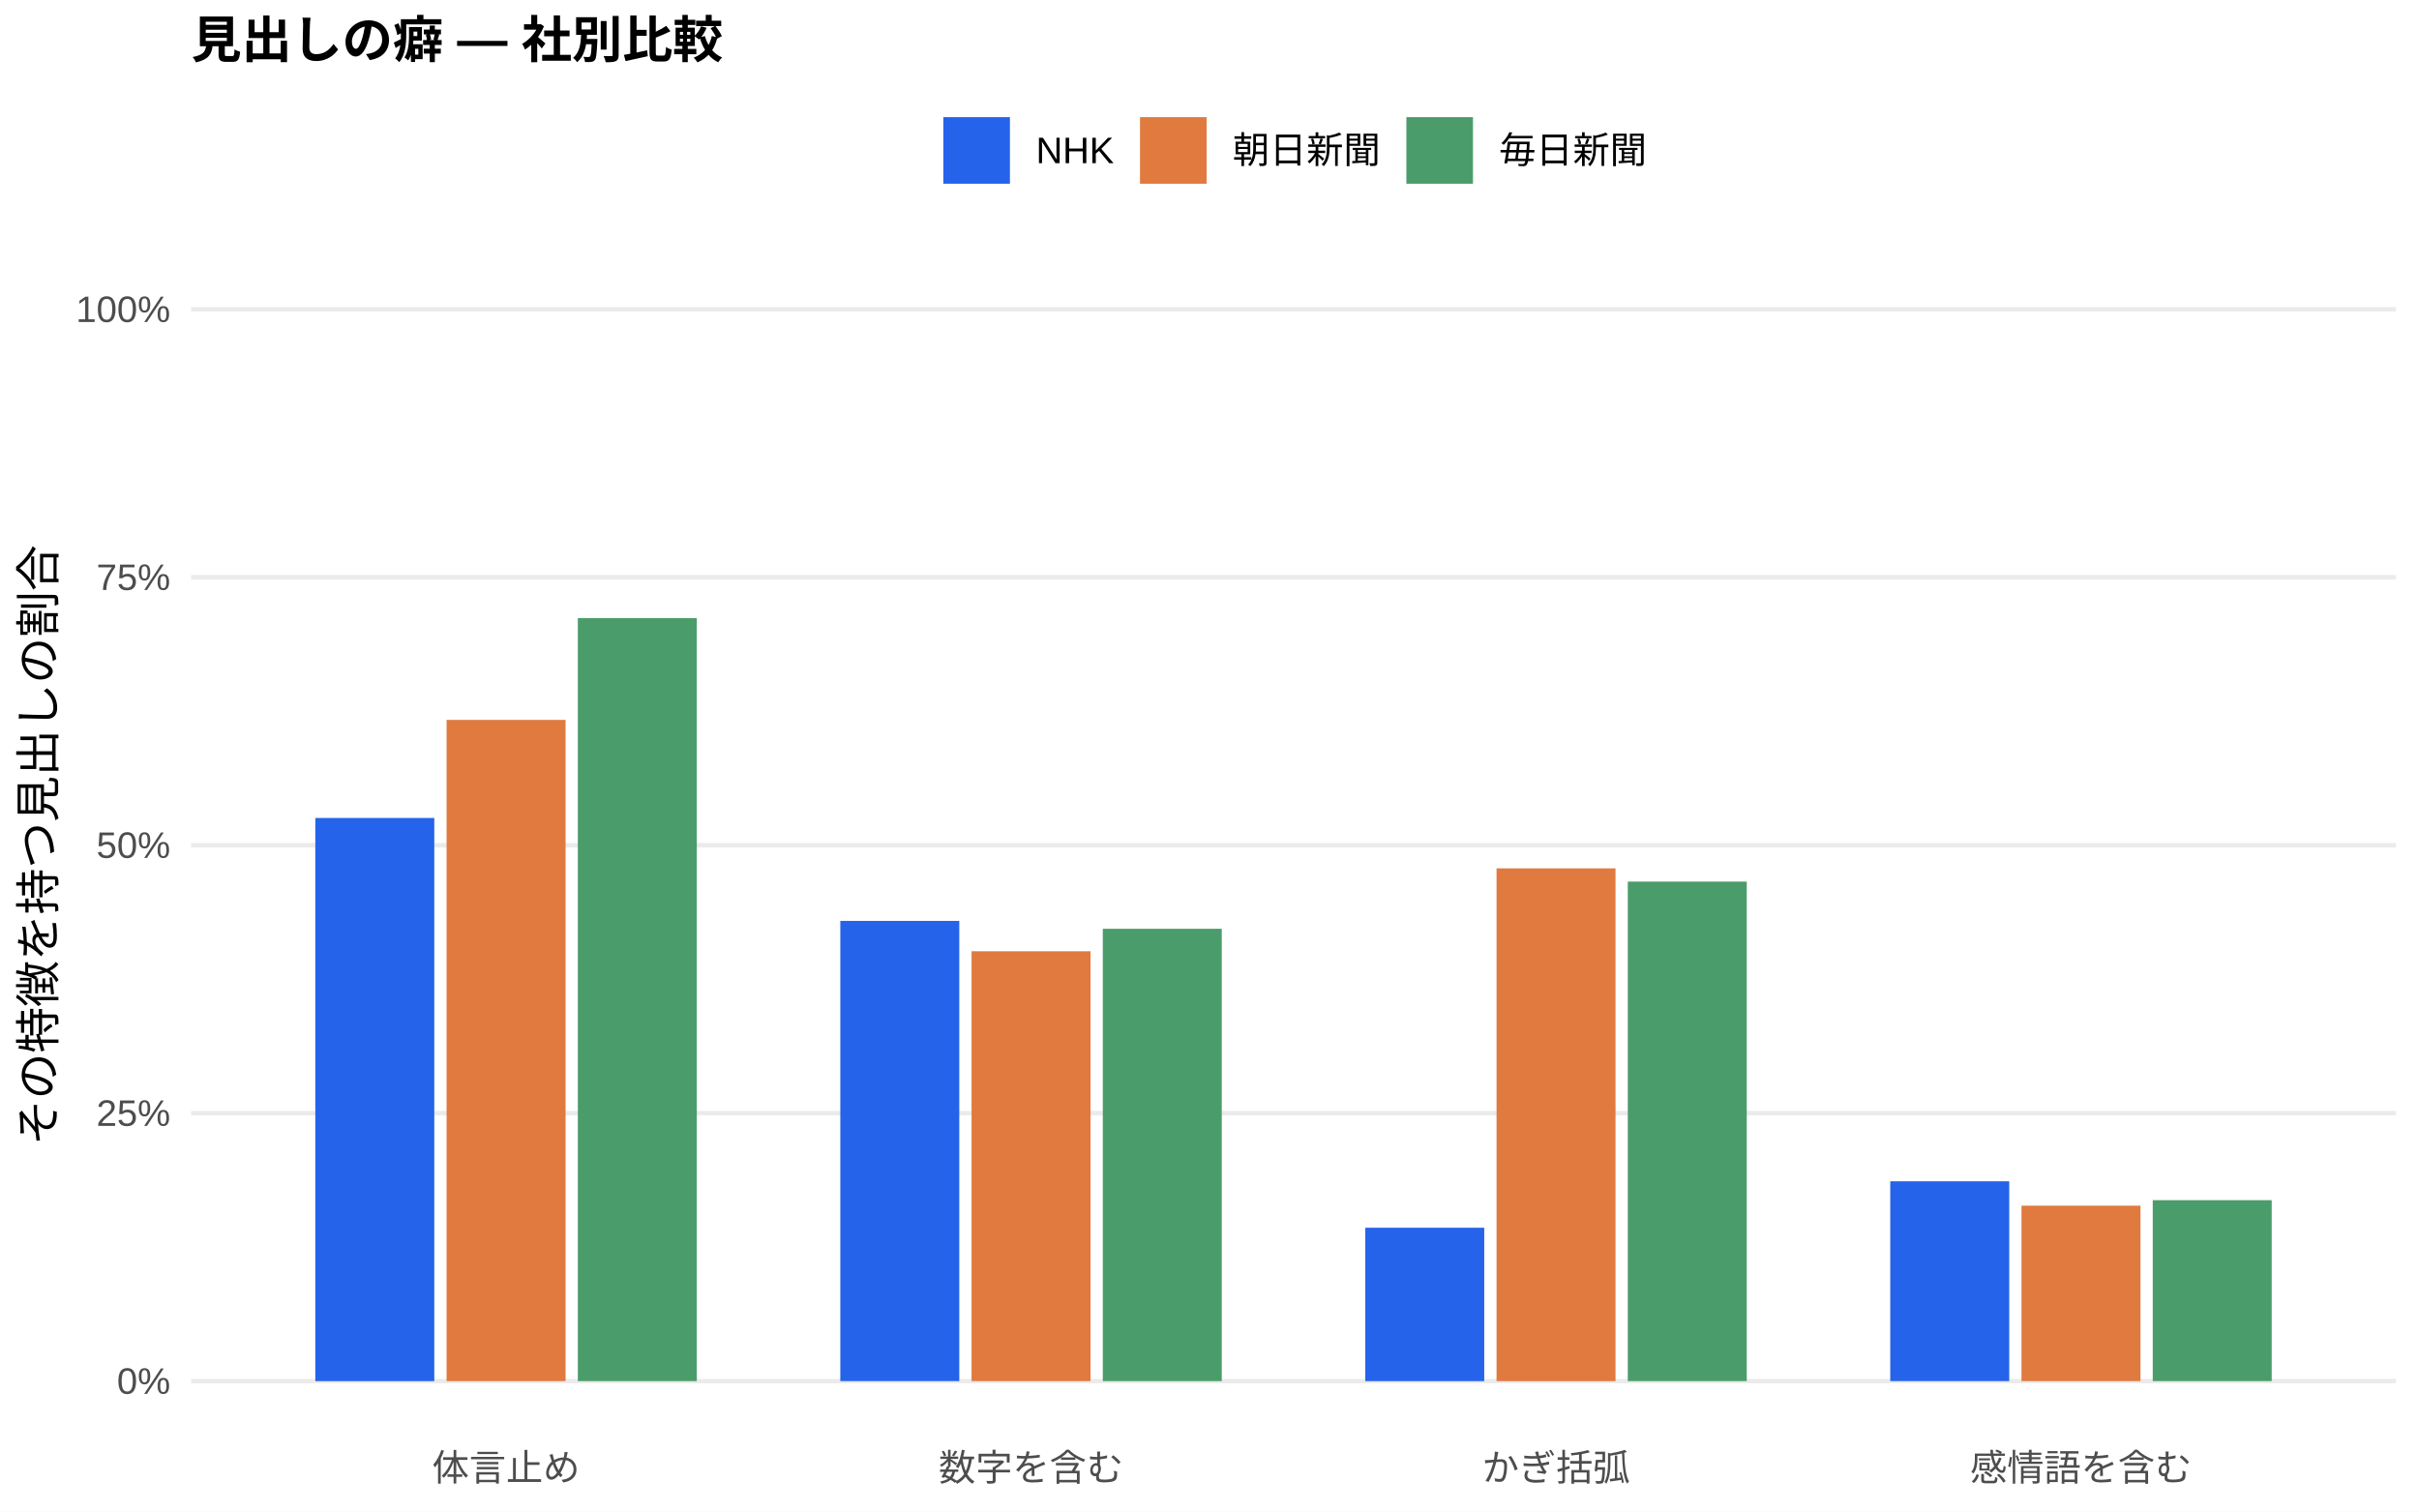
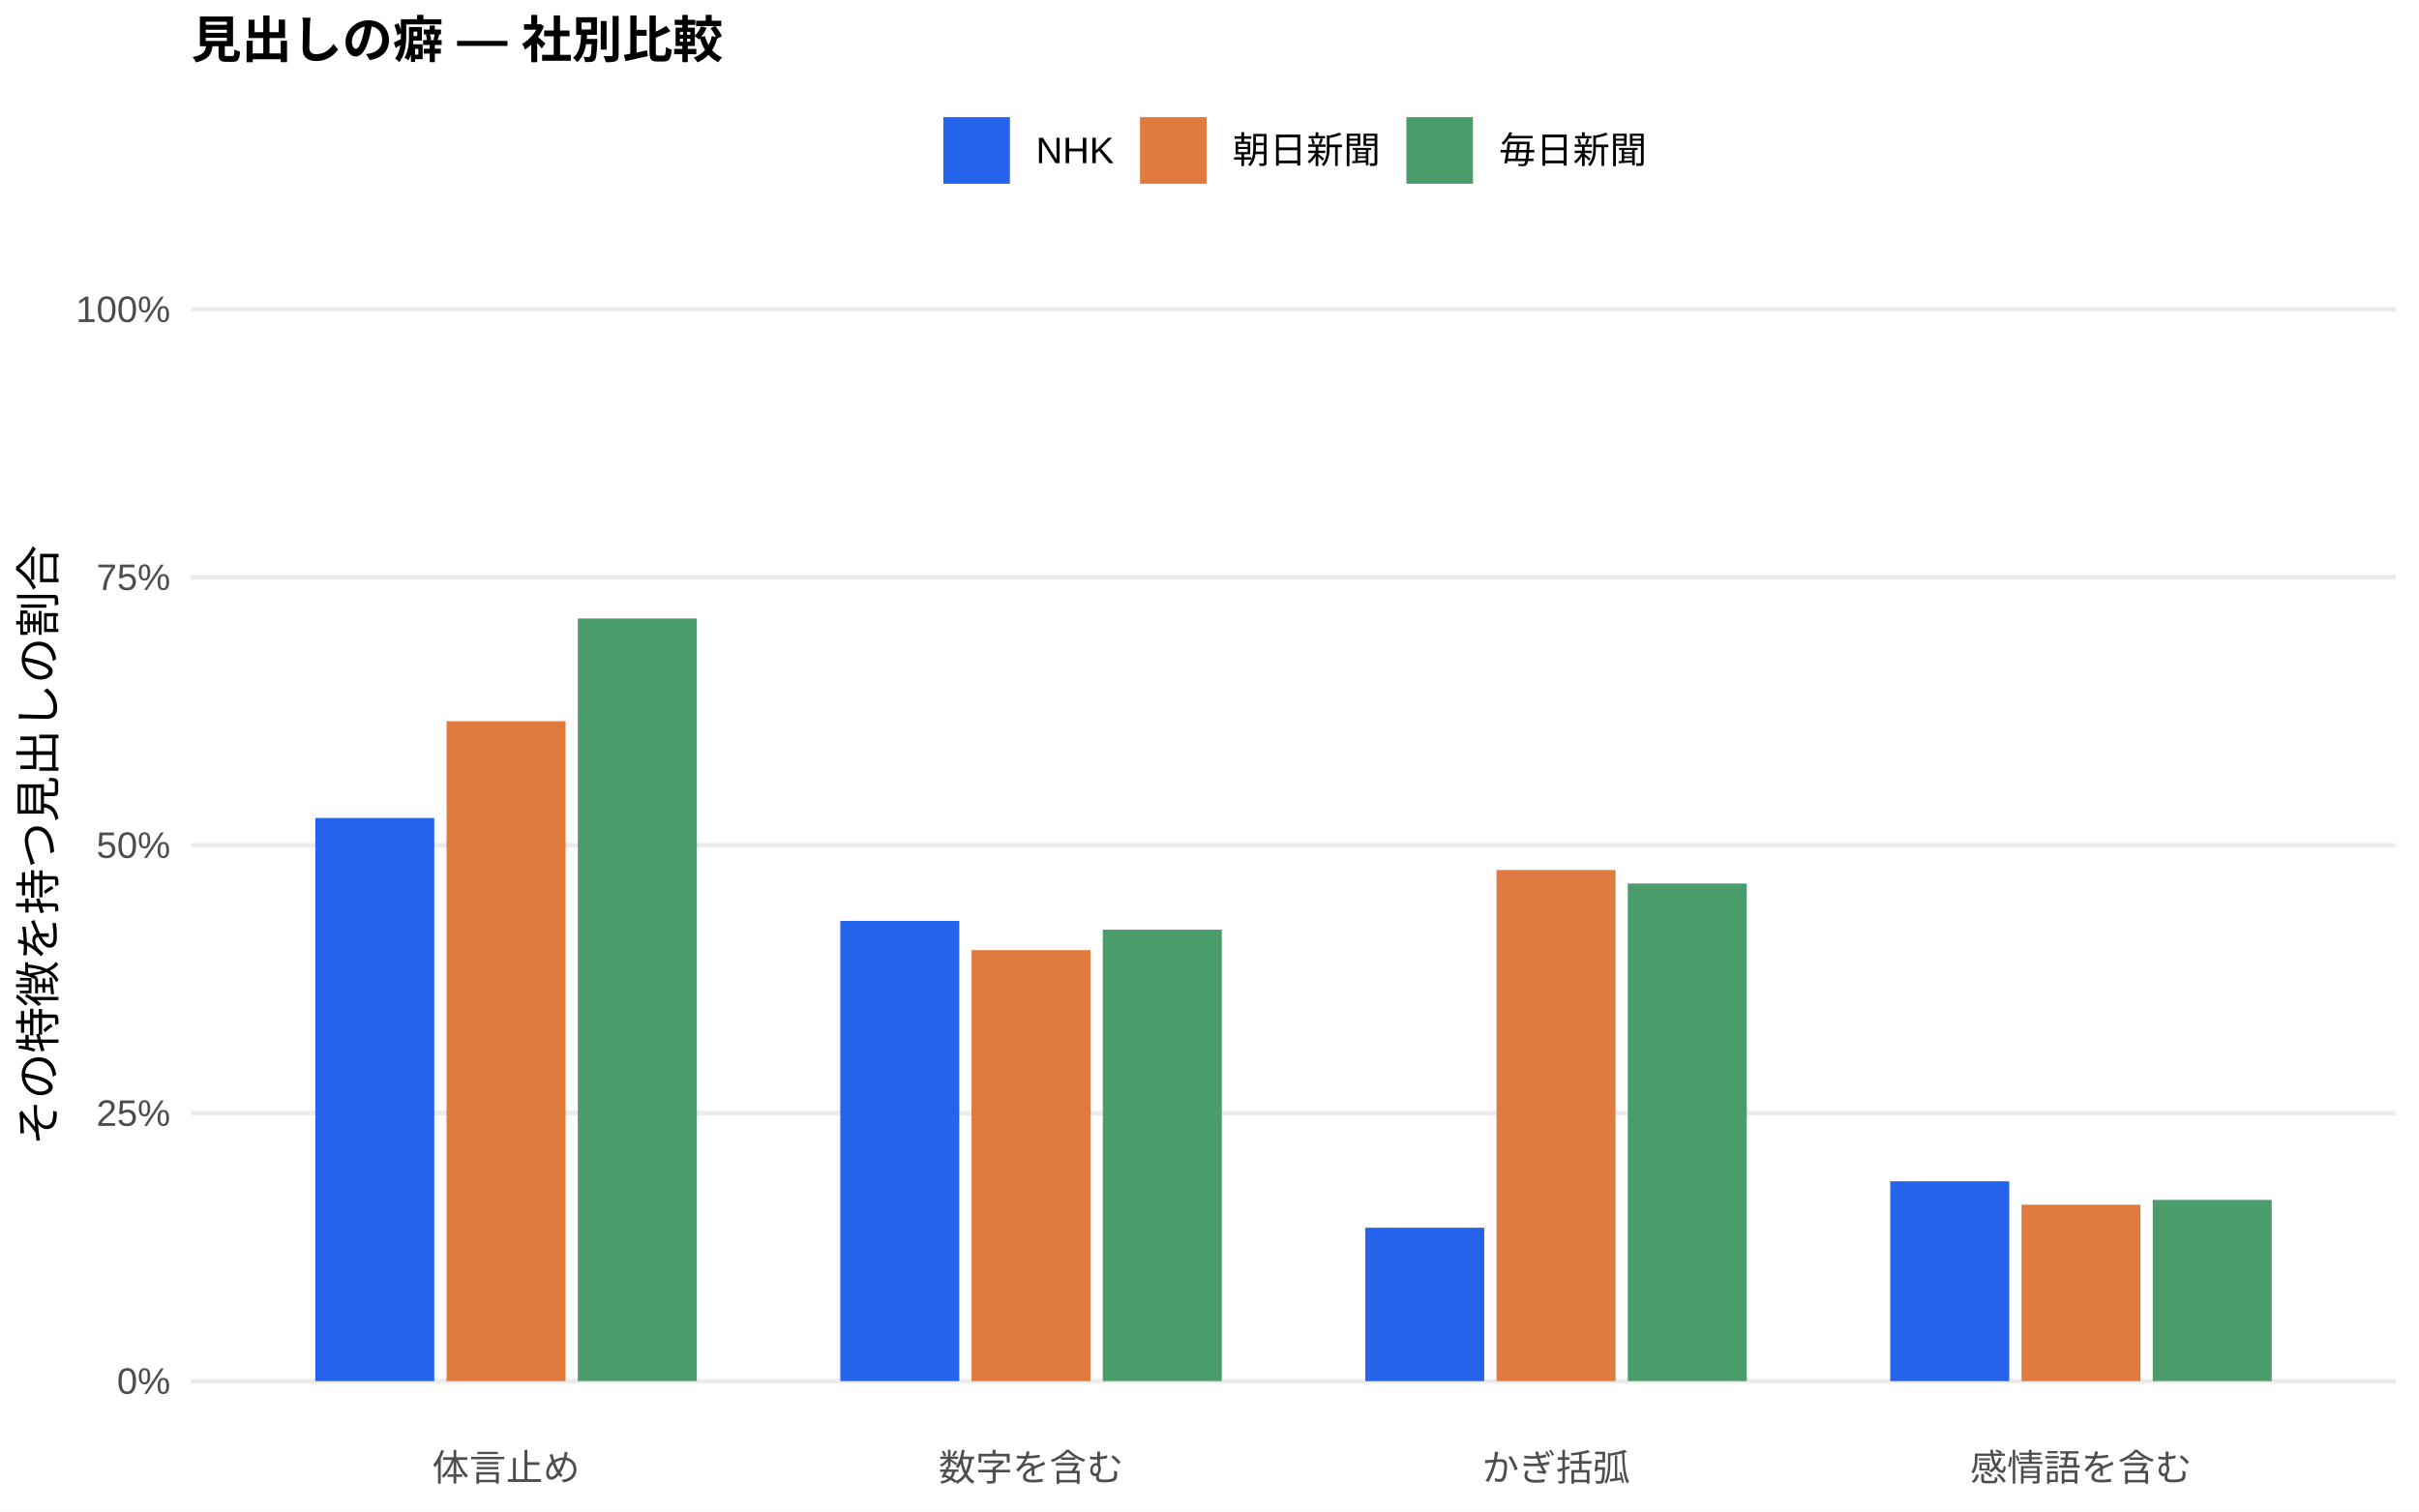
<svg xmlns="http://www.w3.org/2000/svg" width="576.00pt" height="360.00pt" viewBox="0 0 576.00 360.00">
  <g class="svglite">
    <defs>
      <style type="text/css">
    .svglite line, .svglite polyline, .svglite polygon, .svglite path, .svglite rect, .svglite circle {
      fill: none;
      stroke: #000000;
      stroke-linecap: round;
      stroke-linejoin: round;
      stroke-miterlimit: 10.00;
    }
    .svglite text {
      white-space: pre;
    }
    .svglite g.glyphgroup path {
      fill: inherit;
      stroke: none;
    }
  </style>
    </defs>
    <rect width="100%" height="100%" style="stroke: none; fill: #FFFFFF;" />
    <defs>
      <clipPath id="cpMC4wMHw1NzYuMDB8MC4wMHwzNjAuMDA=">
        <rect x="0.00" y="0.00" width="576.00" height="360.00" />
      </clipPath>
    </defs>
    <g clip-path="url(#cpMC4wMHw1NzYuMDB8MC4wMHwzNjAuMDA=)">
      <rect x="0.00" y="0.00" width="576.00" height="360.00" style="stroke-width: 1.07; stroke: none; fill: #FFFFFF;" />
    </g>
    <defs>
      <clipPath id="cpNDUuNTB8NTcwLjUyfDYwLjkxfDM0MS43MQ==">
        <rect x="45.50" y="60.91" width="525.02" height="280.80" />
      </clipPath>
    </defs>
    <g clip-path="url(#cpNDUuNTB8NTcwLjUyfDYwLjkxfDM0MS43MQ==)">
      <polyline points="45.50,328.94 570.52,328.94 " style="stroke-width: 1.07; stroke: #EBEBEB; stroke-linecap: butt;" />
      <polyline points="45.50,265.12 570.52,265.12 " style="stroke-width: 1.07; stroke: #EBEBEB; stroke-linecap: butt;" />
      <polyline points="45.50,201.31 570.52,201.31 " style="stroke-width: 1.07; stroke: #EBEBEB; stroke-linecap: butt;" />
      <polyline points="45.50,137.49 570.52,137.49 " style="stroke-width: 1.07; stroke: #EBEBEB; stroke-linecap: butt;" />
      <polyline points="45.50,73.67 570.52,73.67 " style="stroke-width: 1.07; stroke: #EBEBEB; stroke-linecap: butt;" />
      <rect x="75.08" y="194.82" width="28.33" height="134.13" style="stroke-width: 1.07; stroke: none; stroke-linecap: butt; stroke-linejoin: miter; fill: #2563EB;" />
      <rect x="200.09" y="219.33" width="28.33" height="109.61" style="stroke-width: 1.07; stroke: none; stroke-linecap: butt; stroke-linejoin: miter; fill: #2563EB;" />
      <rect x="325.09" y="292.41" width="28.33" height="36.54" style="stroke-width: 1.07; stroke: none; stroke-linecap: butt; stroke-linejoin: miter; fill: #2563EB;" />
      <rect x="450.10" y="281.35" width="28.33" height="47.59" style="stroke-width: 1.07; stroke: none; stroke-linecap: butt; stroke-linejoin: miter; fill: #2563EB;" />
-       <rect x="106.34" y="171.46" width="28.33" height="157.48" style="stroke-width: 1.07; stroke: none; stroke-linecap: butt; stroke-linejoin: miter; fill: #E07A3F;" />
-       <rect x="231.34" y="226.56" width="28.33" height="102.38" style="stroke-width: 1.07; stroke: none; stroke-linecap: butt; stroke-linejoin: miter; fill: #E07A3F;" />
-       <rect x="356.35" y="206.82" width="28.33" height="122.13" style="stroke-width: 1.07; stroke: none; stroke-linecap: butt; stroke-linejoin: miter; fill: #E07A3F;" />
-       <rect x="481.35" y="287.16" width="28.33" height="41.78" style="stroke-width: 1.07; stroke: none; stroke-linecap: butt; stroke-linejoin: miter; fill: #E07A3F;" />
-       <rect x="137.59" y="147.21" width="28.33" height="181.73" style="stroke-width: 1.07; stroke: none; stroke-linecap: butt; stroke-linejoin: miter; fill: #4A9D6B;" />
-       <rect x="262.59" y="221.21" width="28.33" height="107.73" style="stroke-width: 1.07; stroke: none; stroke-linecap: butt; stroke-linejoin: miter; fill: #4A9D6B;" />
-       <rect x="387.60" y="209.97" width="28.33" height="118.97" style="stroke-width: 1.07; stroke: none; stroke-linecap: butt; stroke-linejoin: miter; fill: #4A9D6B;" />
-       <rect x="512.60" y="285.85" width="28.33" height="43.09" style="stroke-width: 1.07; stroke: none; stroke-linecap: butt; stroke-linejoin: miter; fill: #4A9D6B;" />
+       <rect x="106.34" y="171.78" width="28.33" height="157.16" style="stroke-width: 1.07; stroke: none; stroke-linecap: butt; stroke-linejoin: miter; fill: #E07A3F;" />
+       <rect x="231.34" y="226.29" width="28.33" height="102.65" style="stroke-width: 1.07; stroke: none; stroke-linecap: butt; stroke-linejoin: miter; fill: #E07A3F;" />
+       <rect x="356.35" y="207.21" width="28.33" height="121.73" style="stroke-width: 1.07; stroke: none; stroke-linecap: butt; stroke-linejoin: miter; fill: #E07A3F;" />
+       <rect x="481.35" y="286.93" width="28.33" height="42.02" style="stroke-width: 1.07; stroke: none; stroke-linecap: butt; stroke-linejoin: miter; fill: #E07A3F;" />
+       <rect x="137.59" y="147.31" width="28.33" height="181.63" style="stroke-width: 1.07; stroke: none; stroke-linecap: butt; stroke-linejoin: miter; fill: #4A9D6B;" />
+       <rect x="262.59" y="221.42" width="28.33" height="107.52" style="stroke-width: 1.07; stroke: none; stroke-linecap: butt; stroke-linejoin: miter; fill: #4A9D6B;" />
+       <rect x="387.60" y="210.43" width="28.33" height="118.51" style="stroke-width: 1.07; stroke: none; stroke-linecap: butt; stroke-linejoin: miter; fill: #4A9D6B;" />
+       <rect x="512.60" y="285.78" width="28.33" height="43.16" style="stroke-width: 1.07; stroke: none; stroke-linecap: butt; stroke-linejoin: miter; fill: #4A9D6B;" />
    </g>
    <g clip-path="url(#cpMC4wMHw1NzYuMDB8MC4wMHwzNjAuMDA=)">
      <text x="40.57" y="331.97" text-anchor="end" style="font-size: 8.80px;fill: #4D4D4D; font-family: &quot;Liberation Sans&quot;;" textLength="12.72px" lengthAdjust="spacingAndGlyphs">0%</text>
      <text x="40.57" y="268.15" text-anchor="end" style="font-size: 8.80px;fill: #4D4D4D; font-family: &quot;Liberation Sans&quot;;" textLength="17.61px" lengthAdjust="spacingAndGlyphs">25%</text>
      <text x="40.57" y="204.33" text-anchor="end" style="font-size: 8.80px;fill: #4D4D4D; font-family: &quot;Liberation Sans&quot;;" textLength="17.61px" lengthAdjust="spacingAndGlyphs">50%</text>
      <text x="40.57" y="140.52" text-anchor="end" style="font-size: 8.80px;fill: #4D4D4D; font-family: &quot;Liberation Sans&quot;;" textLength="17.61px" lengthAdjust="spacingAndGlyphs">75%</text>
      <text x="40.57" y="76.70" text-anchor="end" style="font-size: 8.80px;fill: #4D4D4D; font-family: &quot;Liberation Sans&quot;;" textLength="22.50px" lengthAdjust="spacingAndGlyphs">100%</text>
      <text x="120.50" y="352.69" text-anchor="middle" style="font-size: 8.80px;fill: #4D4D4D; font-family: &quot;Liberation Sans&quot;;" textLength="35.19px" lengthAdjust="spacingAndGlyphs">体言止め</text>
      <text x="245.51" y="352.69" text-anchor="middle" style="font-size: 8.80px;fill: #4D4D4D; font-family: &quot;Liberation Sans&quot;;" textLength="43.98px" lengthAdjust="spacingAndGlyphs">数字を含む</text>
      <text x="370.51" y="352.69" text-anchor="middle" style="font-size: 8.80px;fill: #4D4D4D; font-family: &quot;Liberation Sans&quot;;" textLength="35.19px" lengthAdjust="spacingAndGlyphs">かぎ括弧</text>
      <text x="495.52" y="352.69" text-anchor="middle" style="font-size: 8.80px;fill: #4D4D4D; font-family: &quot;Liberation Sans&quot;;" textLength="52.78px" lengthAdjust="spacingAndGlyphs">感情語を含む</text>
      <text transform="translate(13.05,201.31) rotate(-90)" text-anchor="middle" style="font-size: 11.00px; font-family: &quot;Liberation Sans&quot;;" textLength="143.00px" lengthAdjust="spacingAndGlyphs">その特徴を持つ見出しの割合</text>
      <rect x="224.62" y="27.90" width="15.86" height="15.86" style="stroke-width: 1.07; stroke: none; stroke-linecap: butt; stroke-linejoin: miter; fill: #2563EB;" />
      <rect x="271.45" y="27.90" width="15.86" height="15.86" style="stroke-width: 1.07; stroke: none; stroke-linecap: butt; stroke-linejoin: miter; fill: #E07A3F;" />
      <rect x="334.88" y="27.90" width="15.86" height="15.86" style="stroke-width: 1.07; stroke: none; stroke-linecap: butt; stroke-linejoin: miter; fill: #4A9D6B;" />
      <text x="246.67" y="38.86" style="font-size: 8.80px; font-family: &quot;Liberation Sans&quot;;" textLength="18.59px" lengthAdjust="spacingAndGlyphs">NHK</text>
      <text x="293.50" y="38.86" style="font-size: 8.80px; font-family: &quot;Liberation Sans&quot;;" textLength="35.19px" lengthAdjust="spacingAndGlyphs">朝日新聞</text>
      <text x="356.93" y="38.86" style="font-size: 8.80px; font-family: &quot;Liberation Sans&quot;;" textLength="35.19px" lengthAdjust="spacingAndGlyphs">毎日新聞</text>
      <text x="45.50" y="13.74" style="font-size: 12.00px; font-weight: bold; font-family: &quot;Liberation Sans&quot;;" textLength="126.66px" lengthAdjust="spacingAndGlyphs">見出しの癖 — 社別比較</text>
    </g>
  </g>
</svg>
